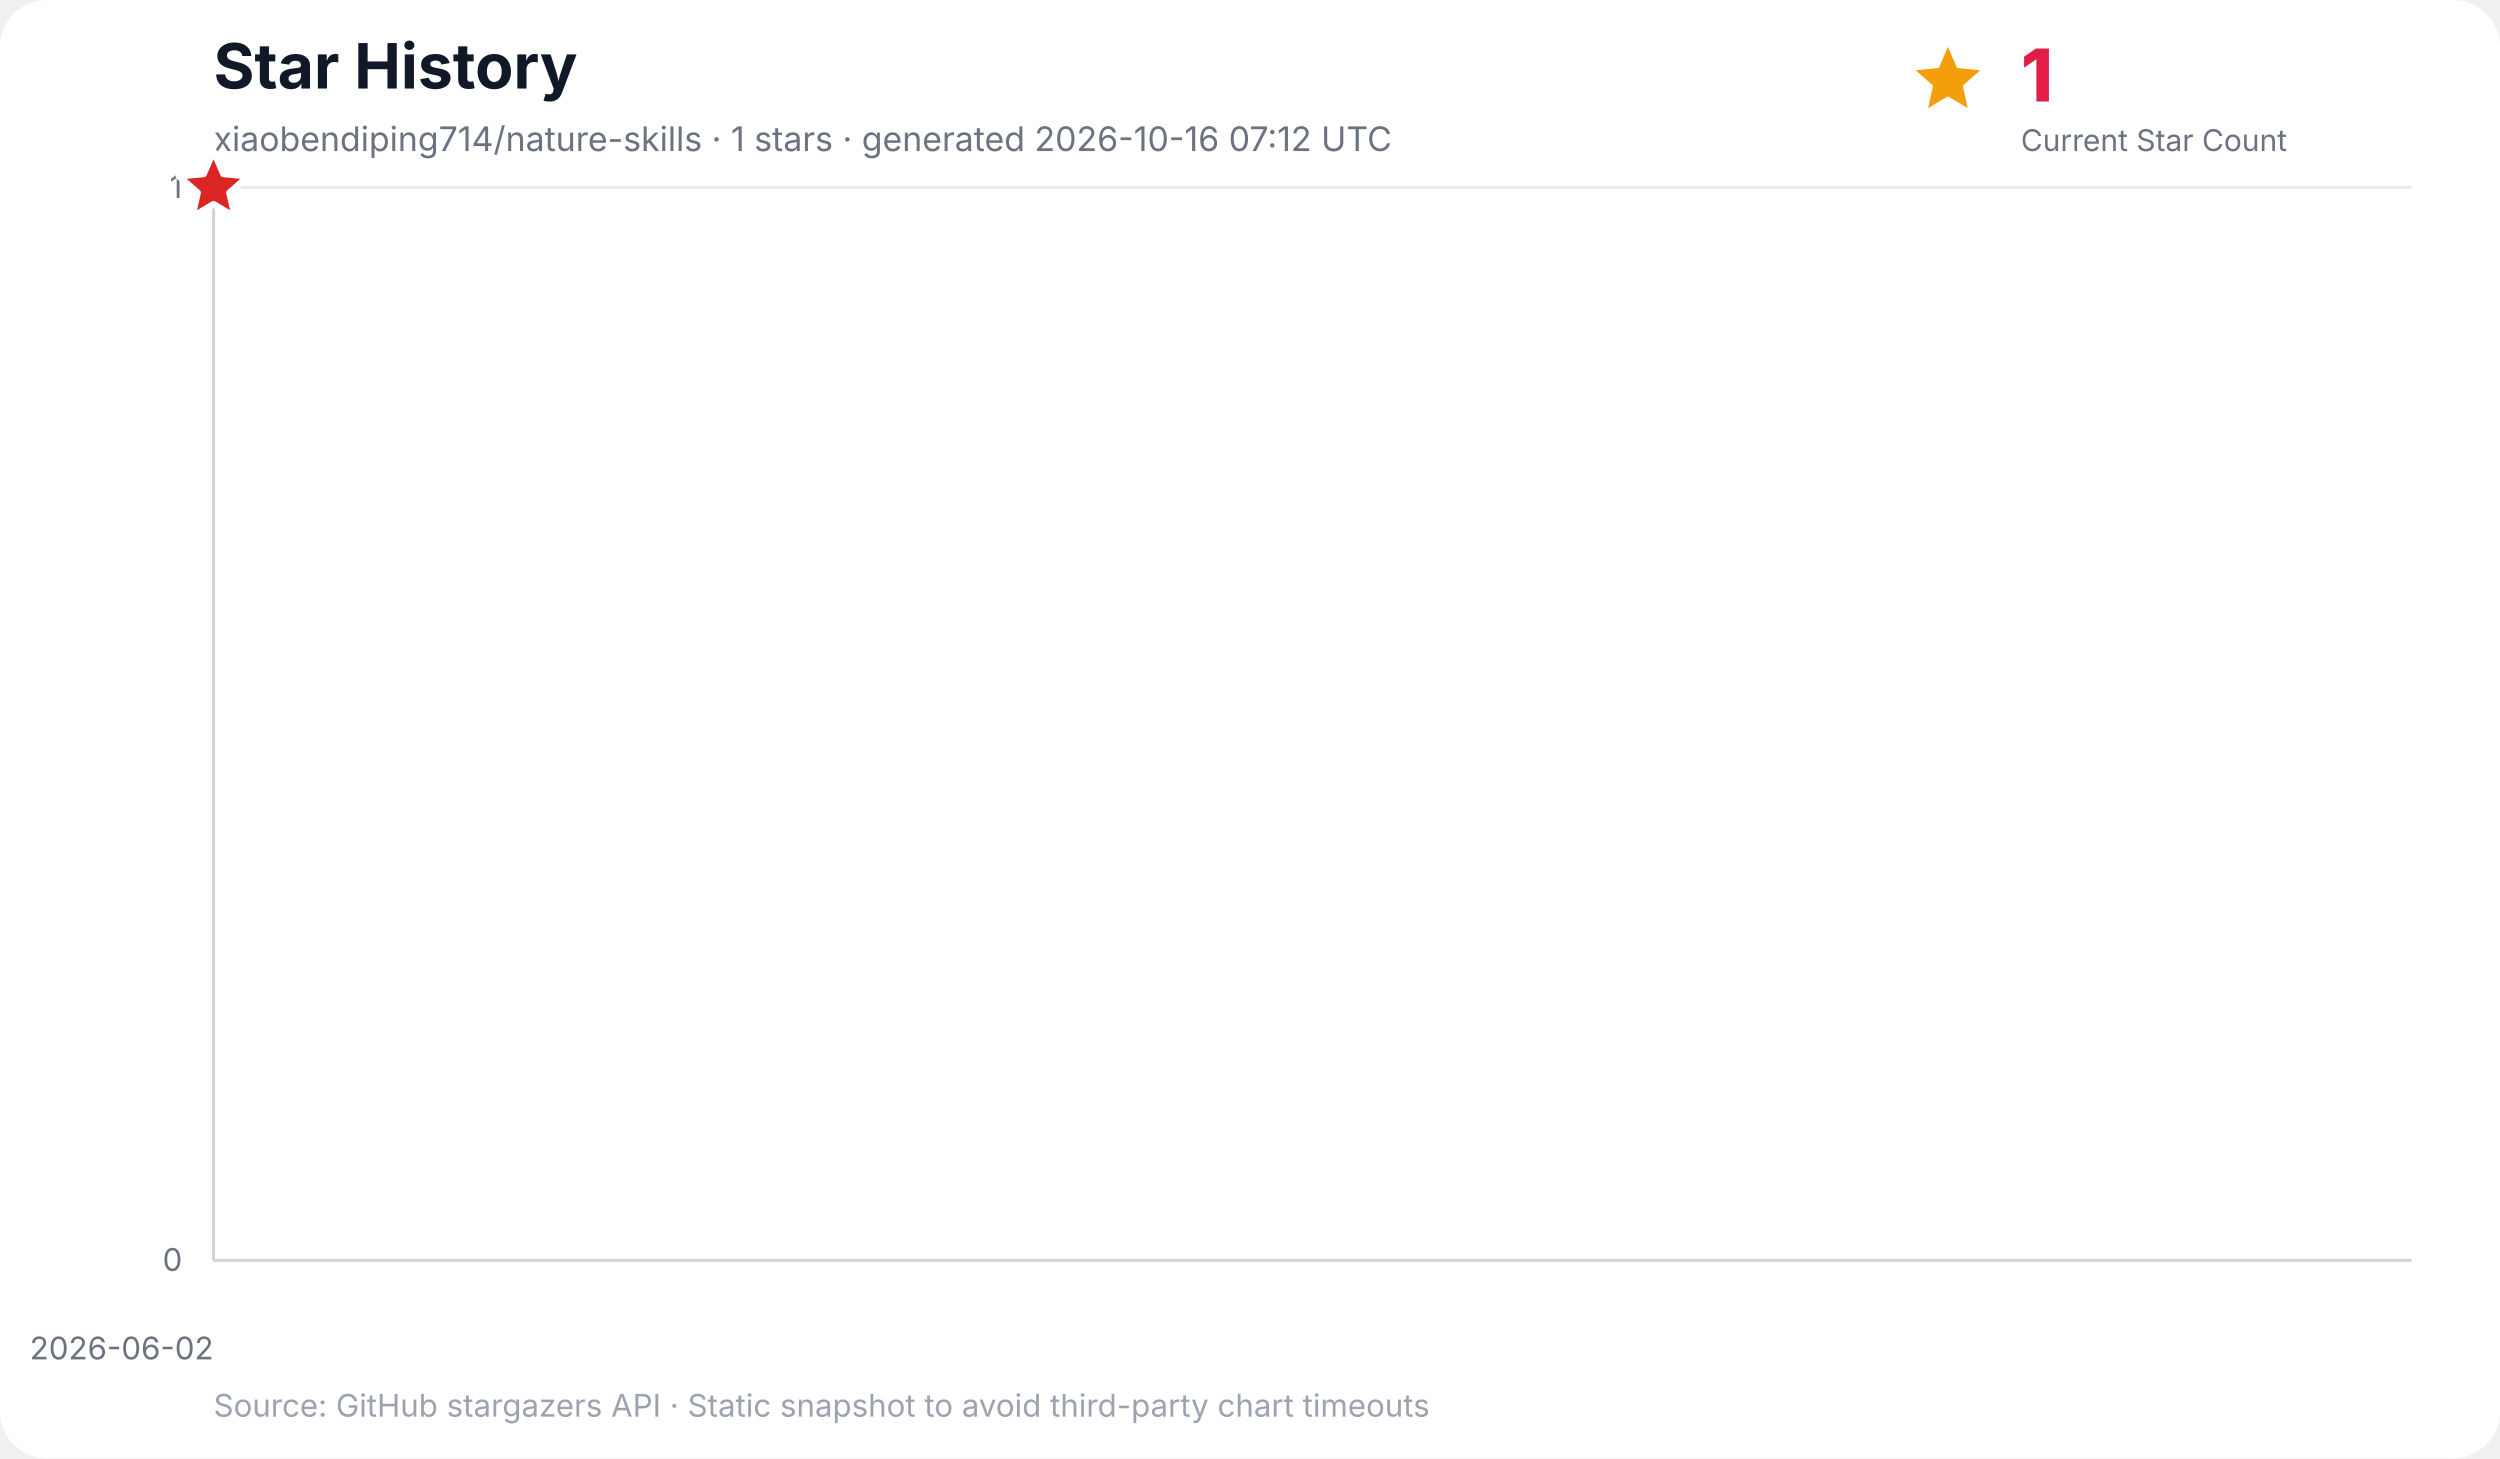
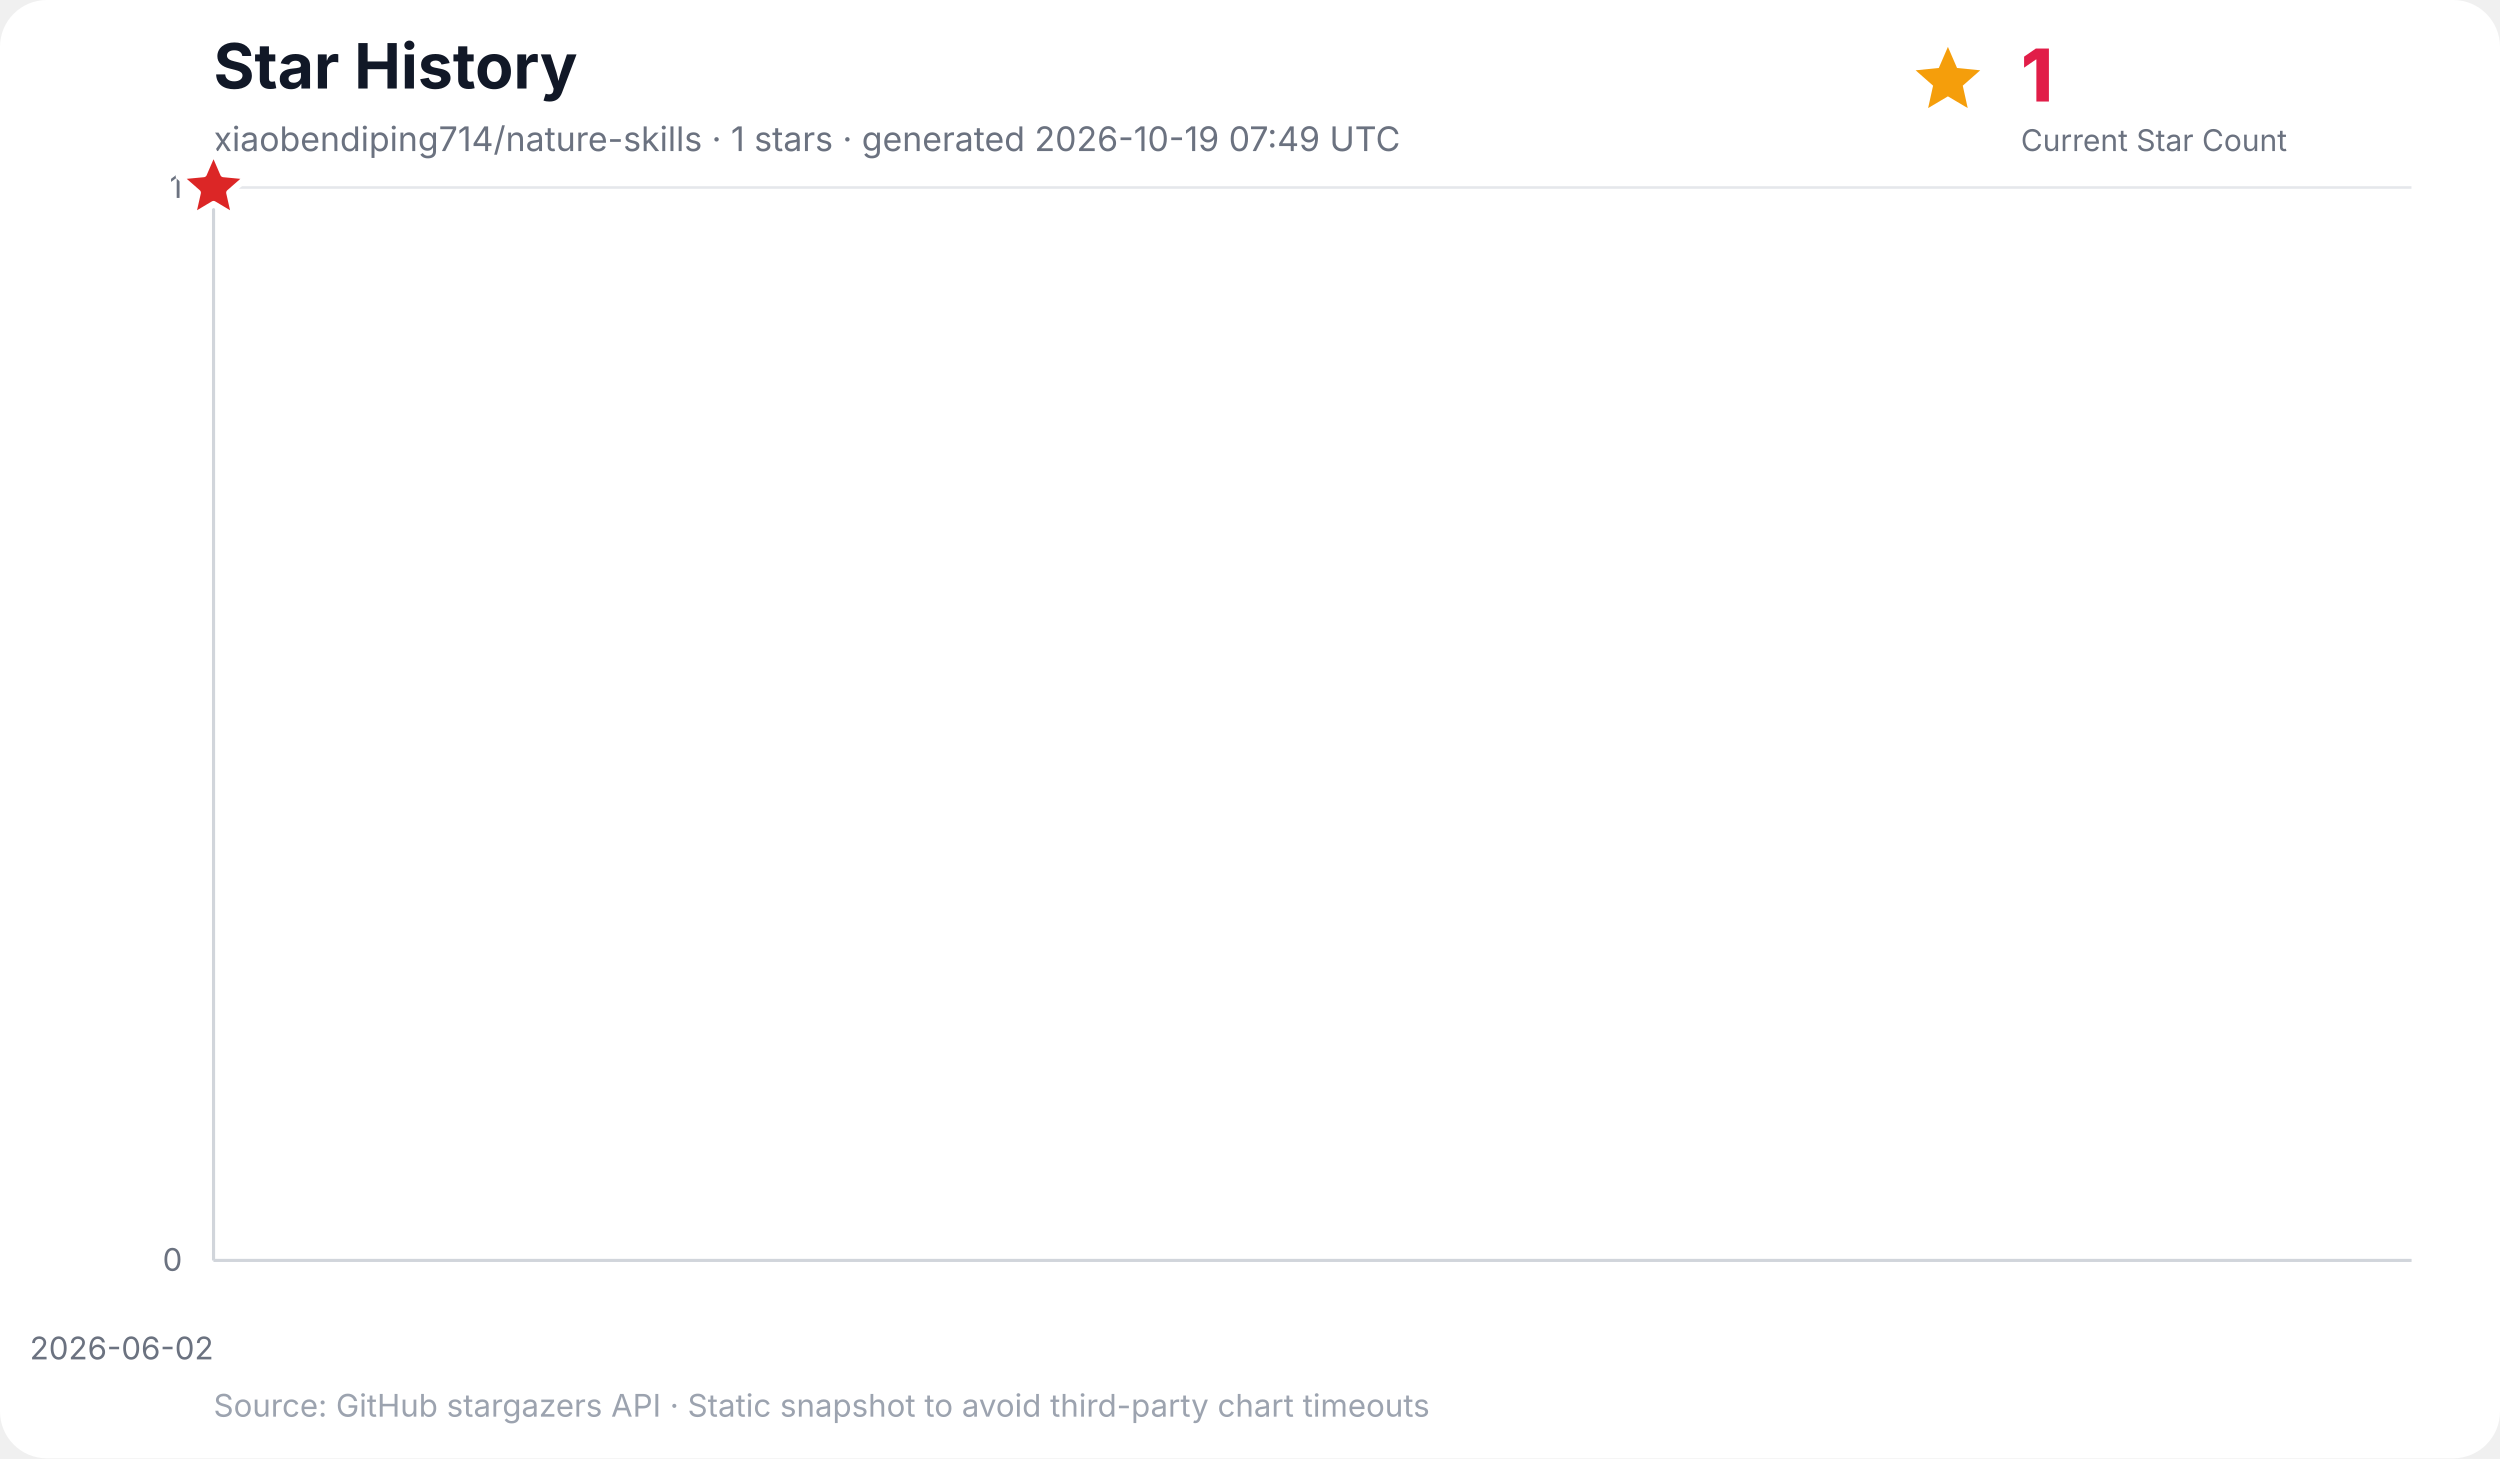
<svg xmlns="http://www.w3.org/2000/svg" width="960" height="560" viewBox="0 0 960 560" role="img" aria-labelledby="title desc">
  <rect width="100%" height="100%" rx="18" fill="#ffffff" />
  <text x="82" y="34" font-family="Inter, ui-sans-serif, system-ui, -apple-system, BlinkMacSystemFont, Segoe UI, sans-serif" font-size="24" font-weight="700" fill="#111827">Star History</text>
-   <text x="82" y="58" font-family="Inter, ui-sans-serif, system-ui, -apple-system, BlinkMacSystemFont, Segoe UI, sans-serif" font-size="13" fill="#6b7280">xiaobendiping714/nature-skills · 1 stars · generated 2026-10-16 07:12 UTC</text>
+   <text x="82" y="58" font-family="Inter, ui-sans-serif, system-ui, -apple-system, BlinkMacSystemFont, Segoe UI, sans-serif" font-size="13" fill="#6b7280">xiaobendiping714/nature-skills · 1 stars · generated 2026-10-19 07:49 UTC</text>
  <g data-kpi="current-star-count" role="group" aria-label="Current star count: 1" font-family="Inter, ui-sans-serif, system-ui, -apple-system, BlinkMacSystemFont, Segoe UI, sans-serif">
    <polygon data-marker="current-star-summary" points="748.0,18.0 751.5,26.1 760.4,27.0 753.7,32.9 755.6,41.5 748.0,37.0 740.4,41.5 742.3,32.9 735.6,27.0 744.5,26.1" fill="#f59e0b" />
    <text x="776" y="39" font-size="28" font-weight="800" letter-spacing="-0.5" fill="#e11d48">1</text>
    <text x="776" y="58" font-size="11.5" fill="#6b7280">Current Star Count</text>
  </g>
  <g font-family="Inter, ui-sans-serif, system-ui, -apple-system, BlinkMacSystemFont, Segoe UI, sans-serif">
    <line x1="82" y1="484.0" x2="926" y2="484.0" stroke="#e5e7eb" stroke-width="1" />
    <text x="70" y="488.0" text-anchor="end" font-size="12" fill="#6b7280">0</text>
    <line x1="82" y1="72.0" x2="926" y2="72.0" stroke="#e5e7eb" stroke-width="1" />
    <text x="70" y="76.0" text-anchor="end" font-size="12" fill="#6b7280">1</text>
    <line x1="82.0" y1="72" x2="82.0" y2="484" stroke="#f3f4f6" stroke-width="1" />
    <text x="82.0" y="522" text-anchor="end" font-size="12" fill="#6b7280">2026-06-02</text>
    <line x1="82" y1="72" x2="82" y2="484" stroke="#d1d5db" stroke-width="1.2" />
    <line x1="82" y1="484" x2="926" y2="484" stroke="#d1d5db" stroke-width="1.2" />
    <polygon points="82.0,484.0 82.0,72.0 82.0,484.0" fill="#38bdf8" opacity="0.16" />
    <polyline points="82.0,72.0" fill="none" stroke="#0284c7" stroke-width="3" stroke-linecap="round" stroke-linejoin="round" />
    <polygon data-marker="latest-star-count" points="82.0,58.0 85.8,66.8 95.3,67.7 88.1,74.0 90.2,83.3 82.0,78.4 73.8,83.3 75.9,74.0 68.7,67.7 78.2,66.8" fill="#dc2626" stroke="#ffffff" stroke-width="2.5" stroke-linejoin="round" />
    <text x="82" y="544" font-size="12" fill="#9ca3af">Source: GitHub stargazers API · Static snapshot to avoid third-party chart timeouts</text>
  </g>
</svg>
